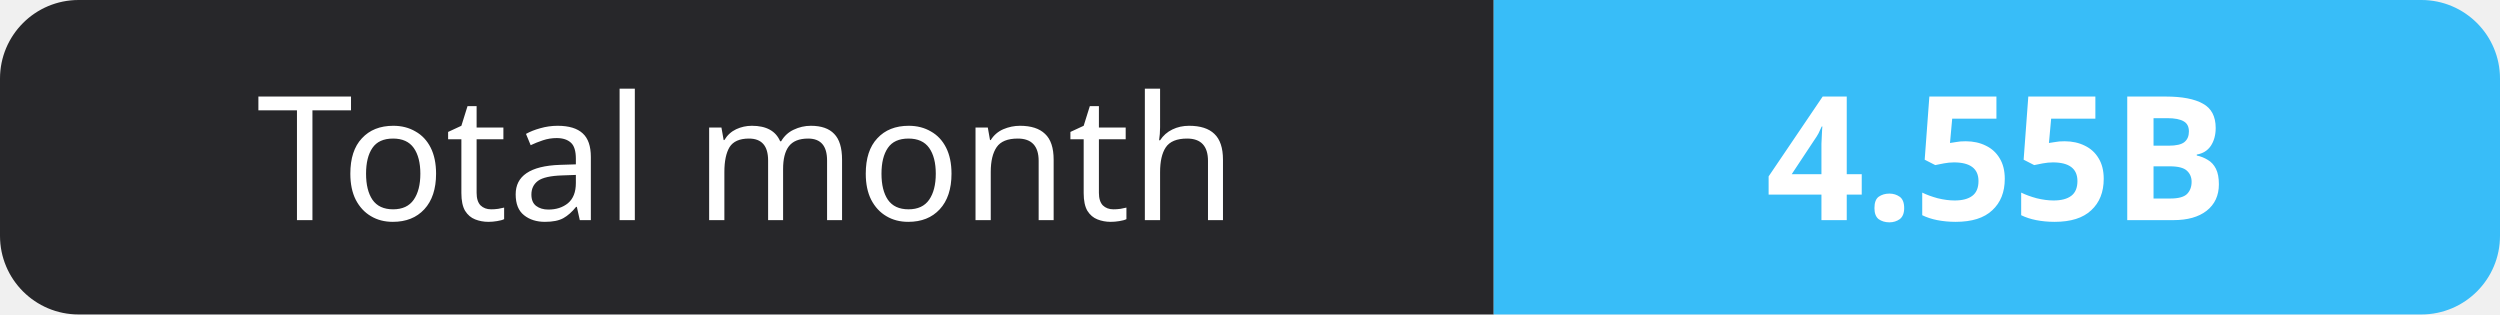
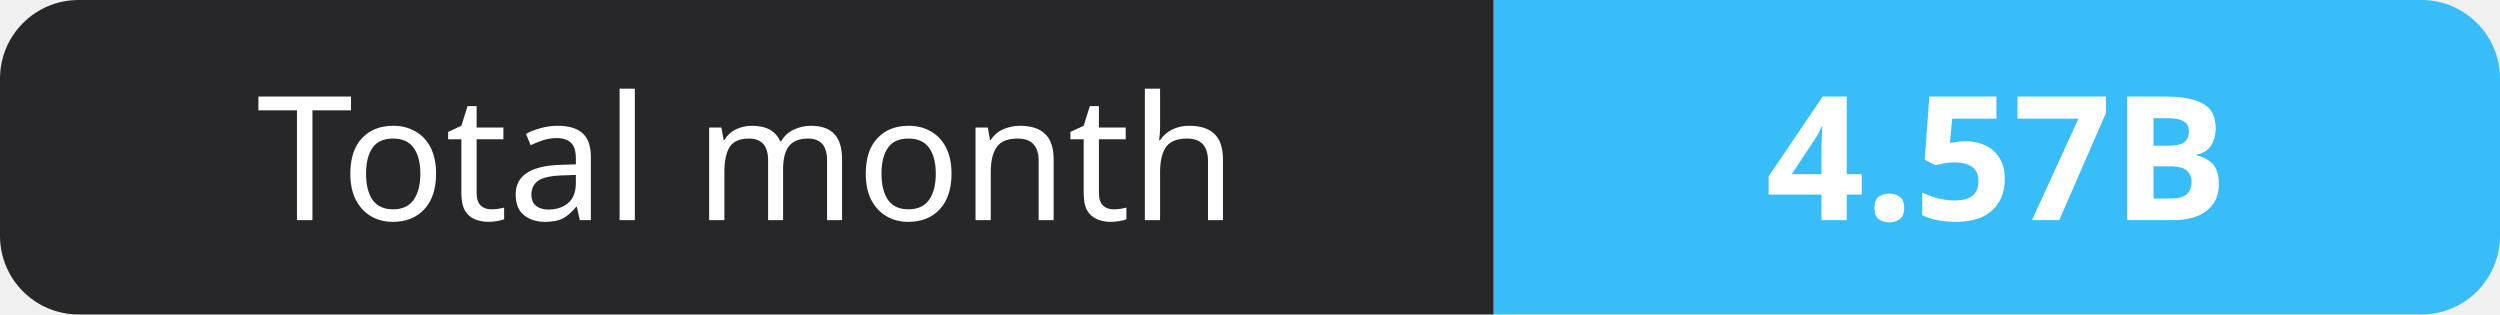
- <svg xmlns="http://www.w3.org/2000/svg" width="159" height="20" role="img" aria-label="Total month: 4.55B">
+ <svg xmlns="http://www.w3.org/2000/svg" width="159" height="20" role="img" aria-label="Total month: 4.57B">
  <clipPath id="r">
    <rect width="159" height="20" rx="5" fill="#fff" />
  </clipPath>
  <g clip-path="url(#r)">
    <rect width="95" height="20" fill="#27272a" />
    <rect x="95" width="64" height="20" fill="#38bdf8" />
  </g>
  <g fill="#fff" text-anchor="middle" font-family="Verdana,Geneva,sans-serif" font-size="11">
    <text x="47.5" y="14">Total month</text>
-     <text x="127.0" y="14" font-weight="700">4.55B</text>
+     <text x="127.0" y="14" font-weight="700">4.57B</text>
  </g>
</svg>
